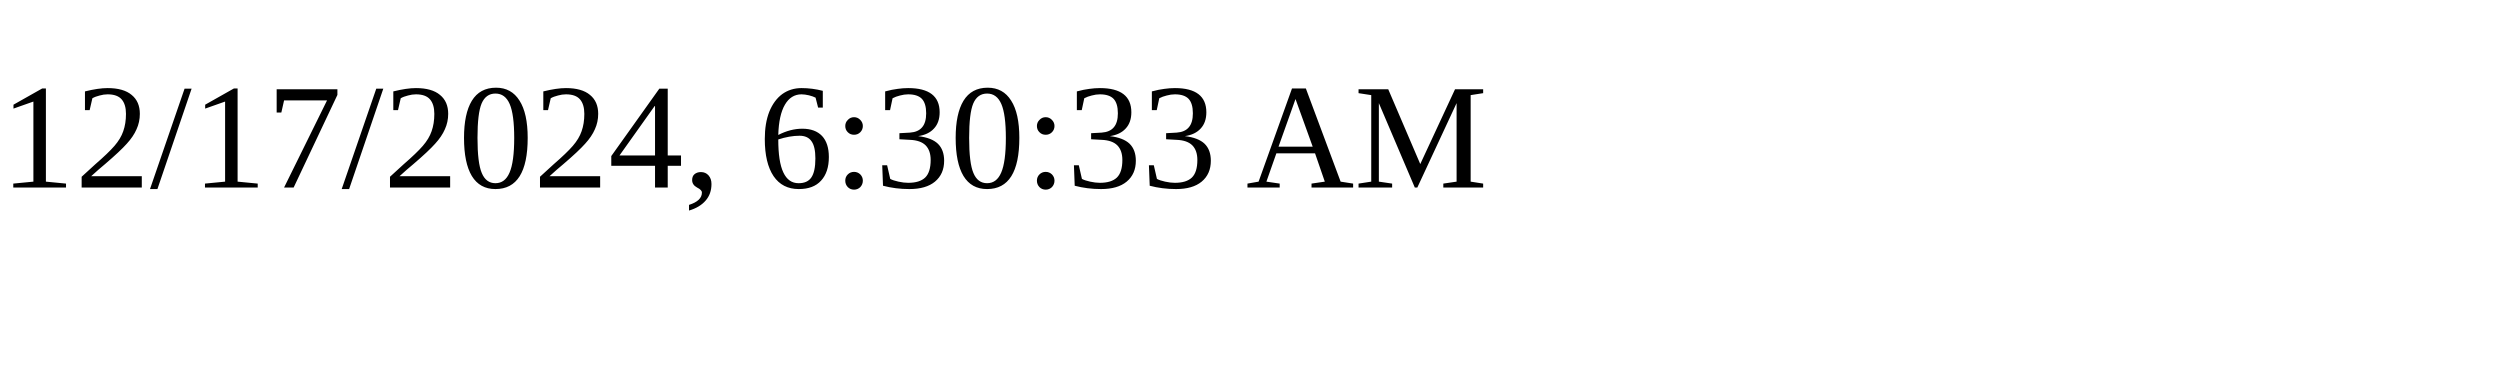
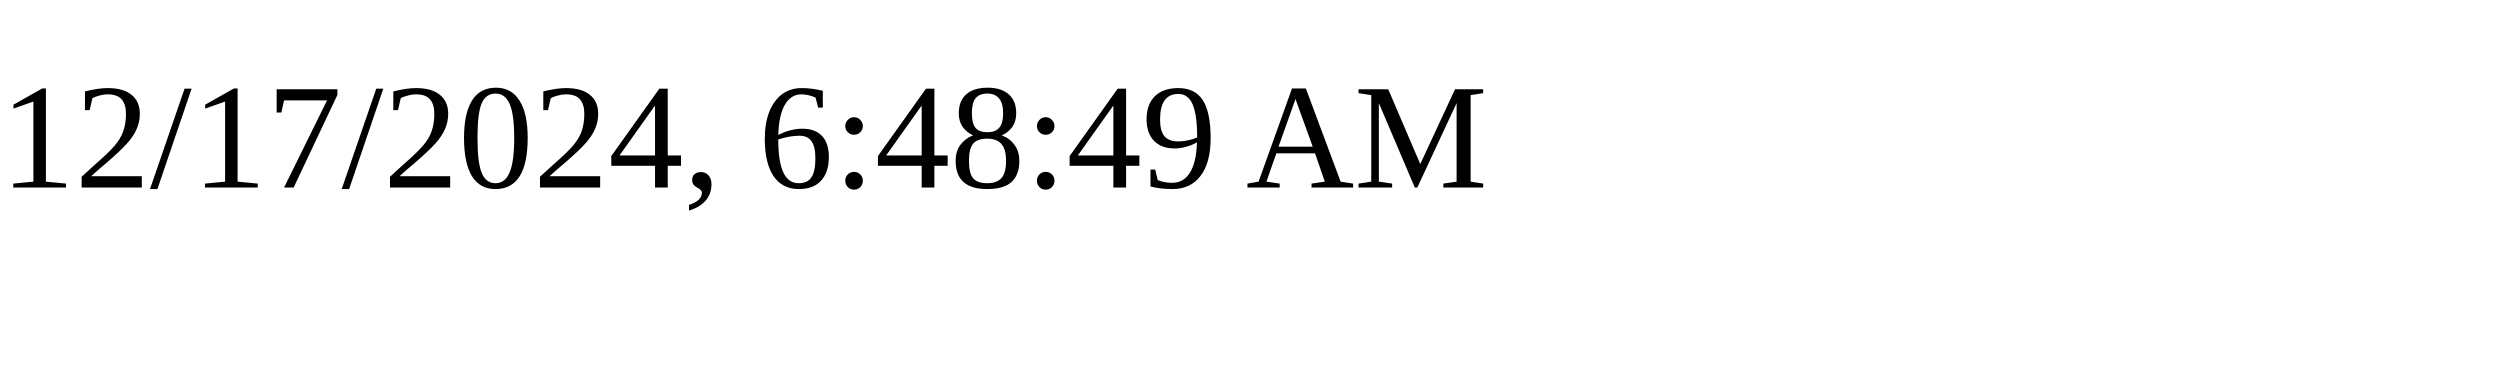
<svg xmlns="http://www.w3.org/2000/svg" height="30" width="200">
-   <text x="0" y="15">12/17/2024, 6:30:33 AM</text>
+   <text x="0" y="15">12/17/2024, 6:48:49 AM</text>
</svg>
